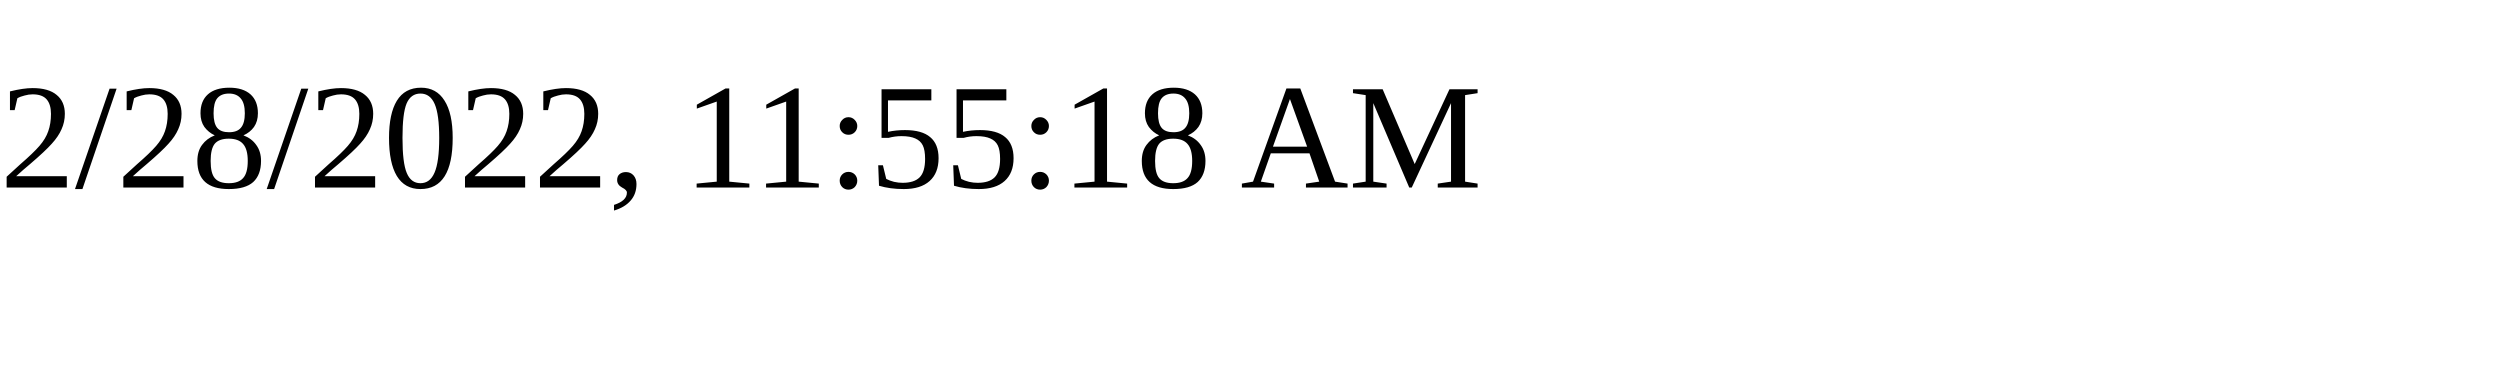
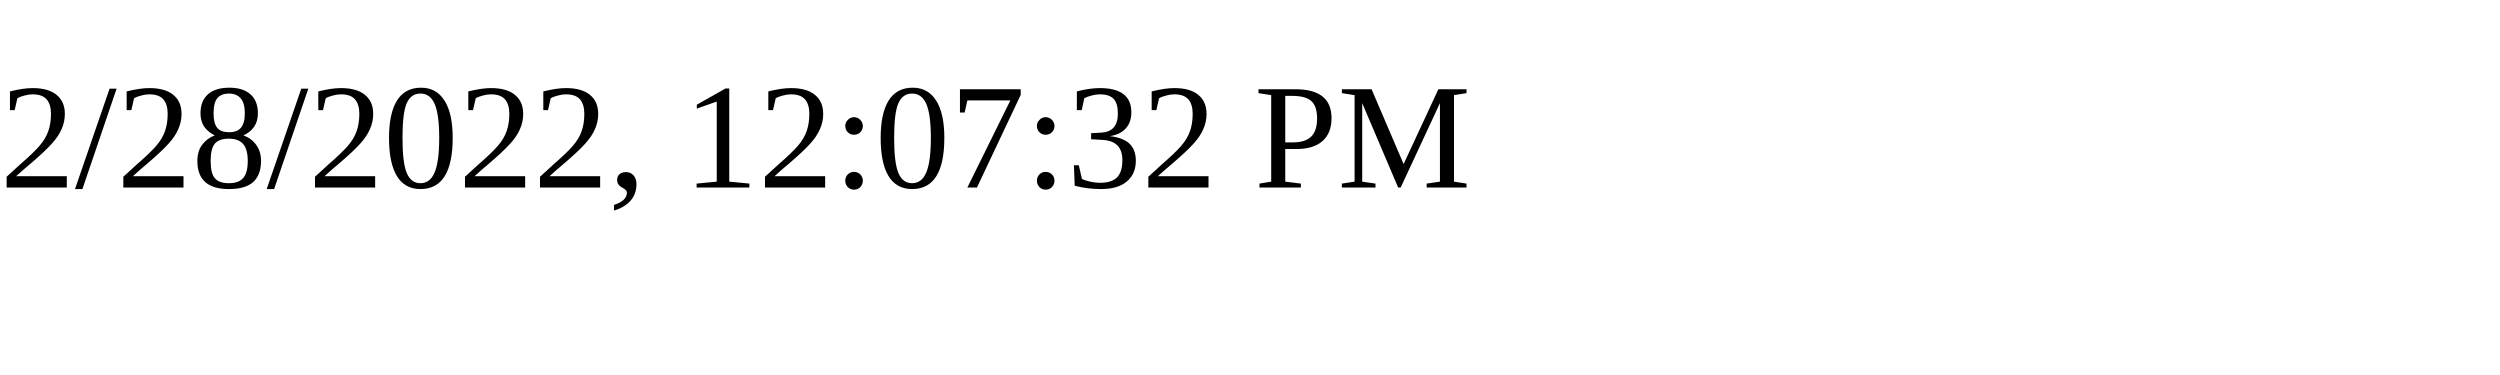
<svg xmlns="http://www.w3.org/2000/svg" height="30" width="200">
-   <text x="0" y="15">2/28/2022, 11:55:18 AM</text>
+   <text x="0" y="15">2/28/2022, 12:07:32 PM</text>
</svg>
